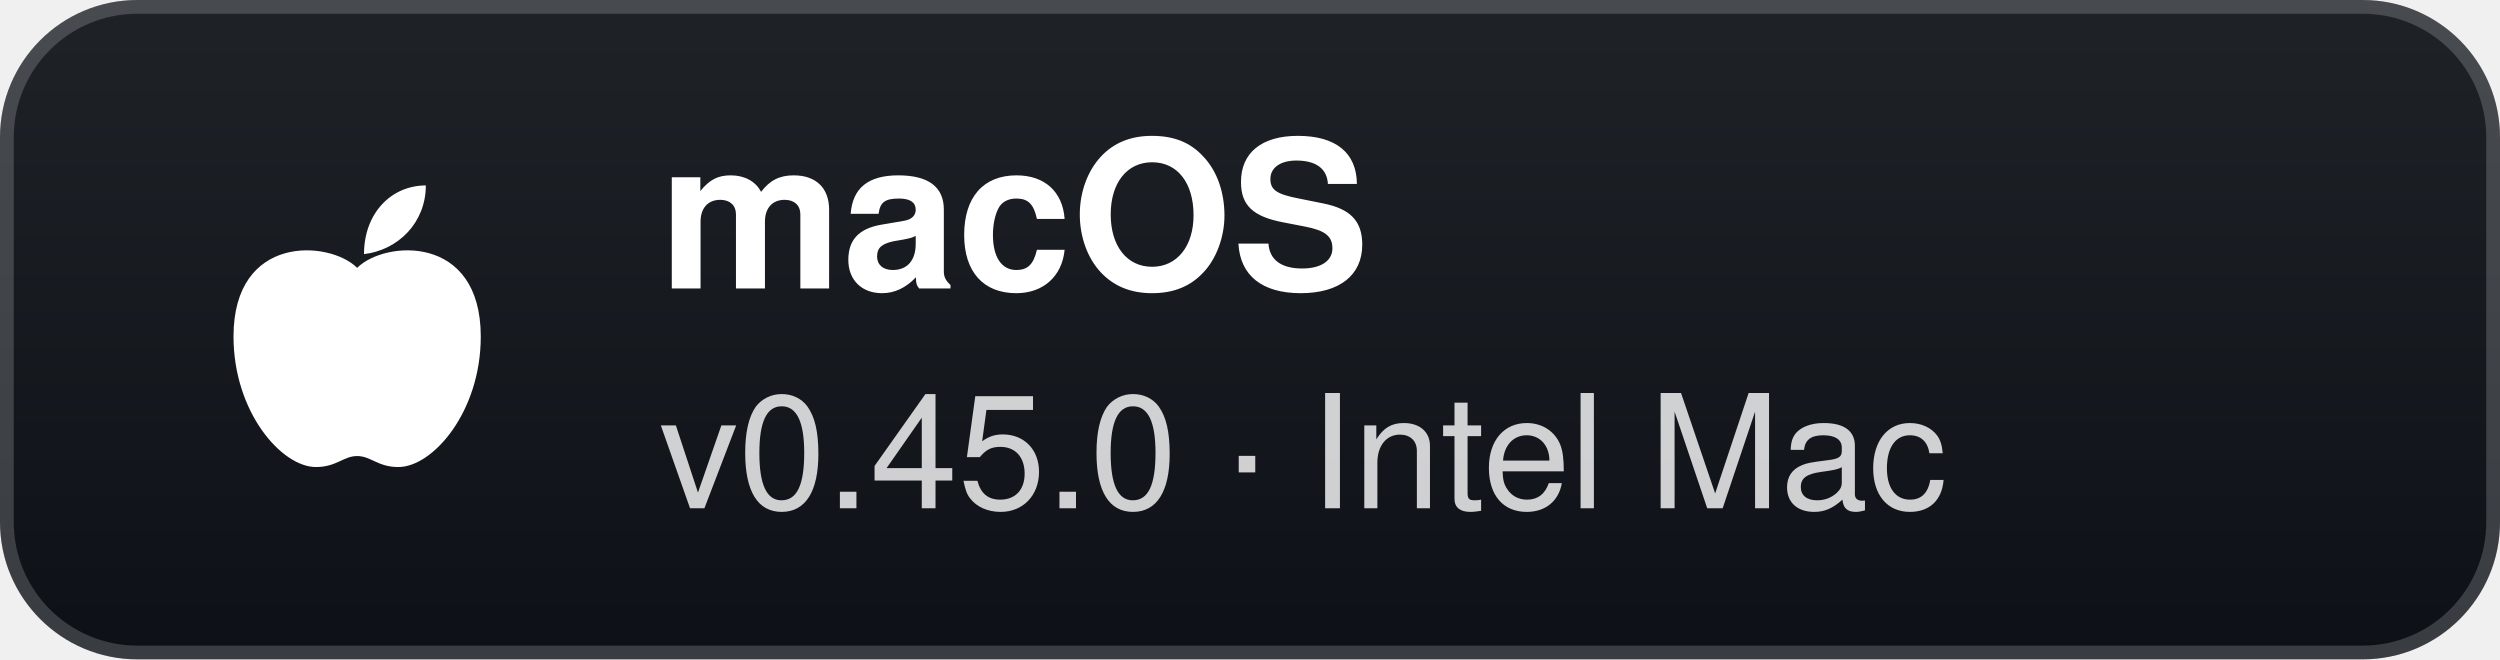
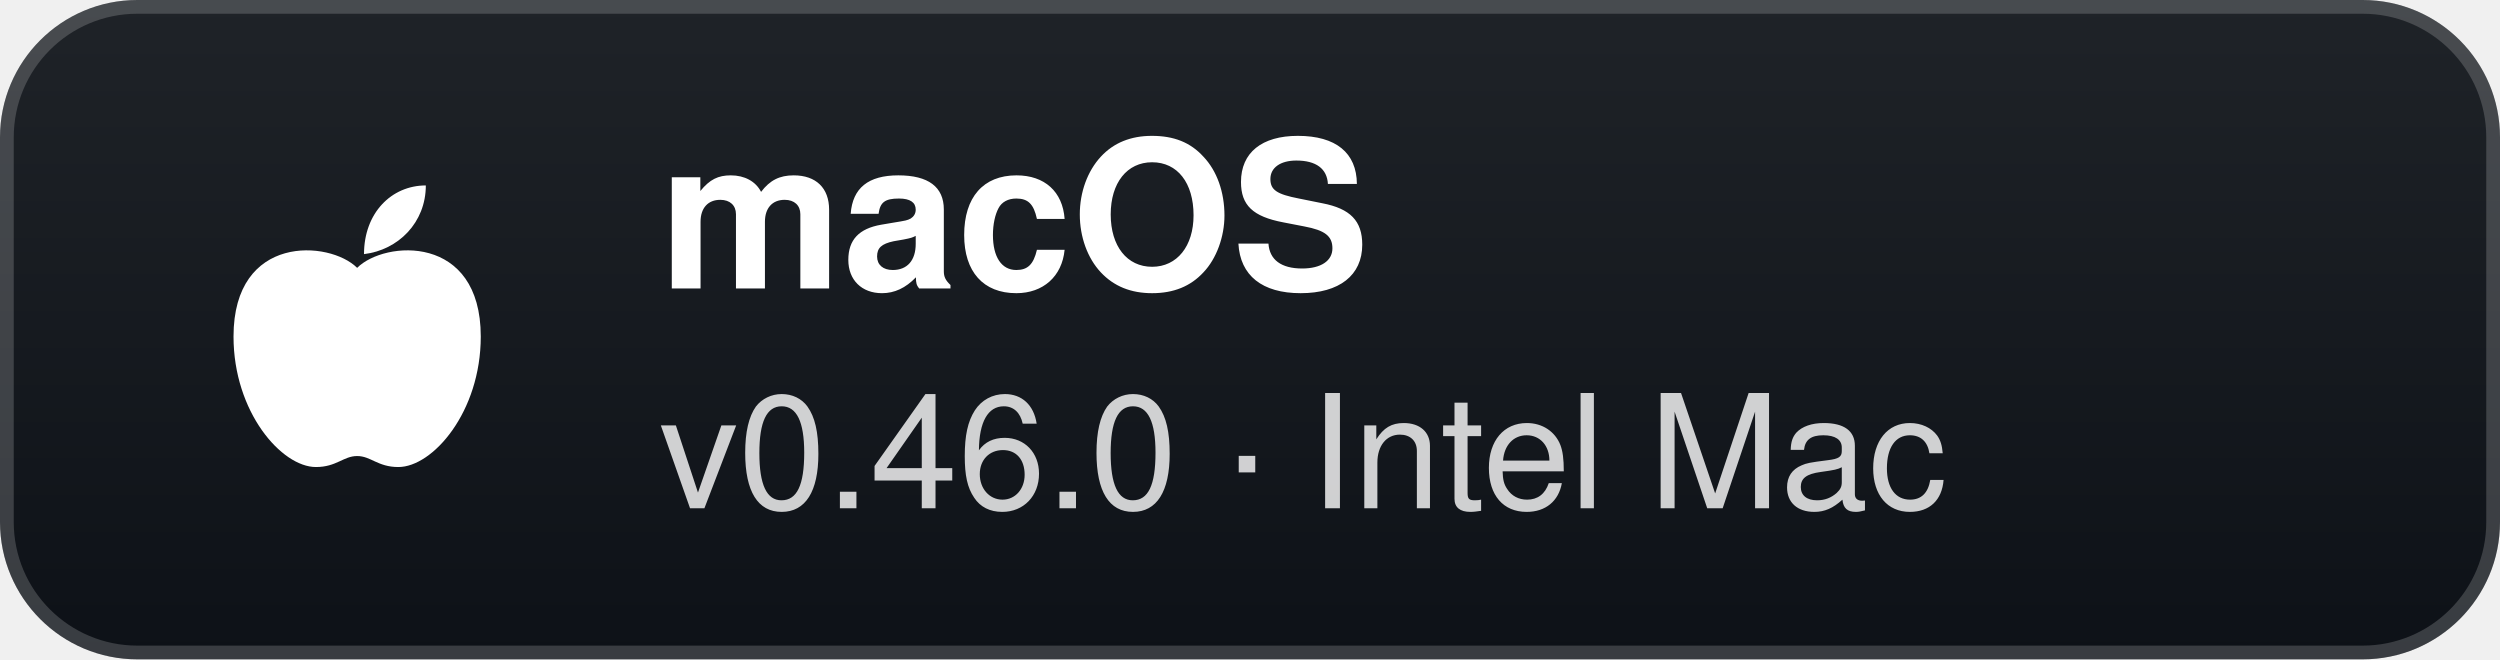
- <svg xmlns="http://www.w3.org/2000/svg" width="182" height="48" viewBox="0 0 182 48" role="img" aria-label="macOS: v0.45.0 · Intel Mac">
+ <svg xmlns="http://www.w3.org/2000/svg" width="182" height="48" viewBox="0 0 182 48" role="img" aria-label="macOS: v0.46.0 · Intel Mac">
  <defs>
    <linearGradient id="g" x1="0" y1="0" x2="0" y2="1">
      <stop offset="0" stop-color="#1f2328" />
      <stop offset="1" stop-color="#0d1117" />
    </linearGradient>
  </defs>
  <rect width="182" height="48" rx="10" fill="url(#g)" />
  <rect x="0.5" y="0.5" width="181" height="47" rx="9.5" fill="none" stroke="#ffffff" stroke-opacity="0.18" />
  <g transform="translate(26 24)">
    <path d="M0 -4.5 C-2 -6.5 -9 -7 -9 0.5 C-9 6 -5.5 10 -3 10 C-1.5 10 -1 9.2 0 9.2 C1 9.2 1.5 10 3 10 C5.5 10 9 6 9 0.5 C9 -7 2 -6.5 0 -4.5 Z" fill="#fff" />
    <path d="M0.5 -5.5 C0.5 -8.5 2.5 -10.5 5 -10.5 C5 -7.8 3 -5.8 0.5 -5.5 Z" fill="#fff" />
  </g>
  <text x="48" y="21" fill="#ffffff" font-family="'Segoe UI',-apple-system,BlinkMacSystemFont,Helvetica,Arial,sans-serif" font-size="15" font-weight="700">macOS</text>
-   <text x="48" y="37" fill="#ffffff" fill-opacity="0.8" font-family="'Segoe UI',-apple-system,BlinkMacSystemFont,Helvetica,Arial,sans-serif" font-size="11.5">v0.45.0 · Intel Mac</text>
+   <text x="48" y="37" fill="#ffffff" fill-opacity="0.8" font-family="'Segoe UI',-apple-system,BlinkMacSystemFont,Helvetica,Arial,sans-serif" font-size="11.5">v0.46.0 · Intel Mac</text>
</svg>
